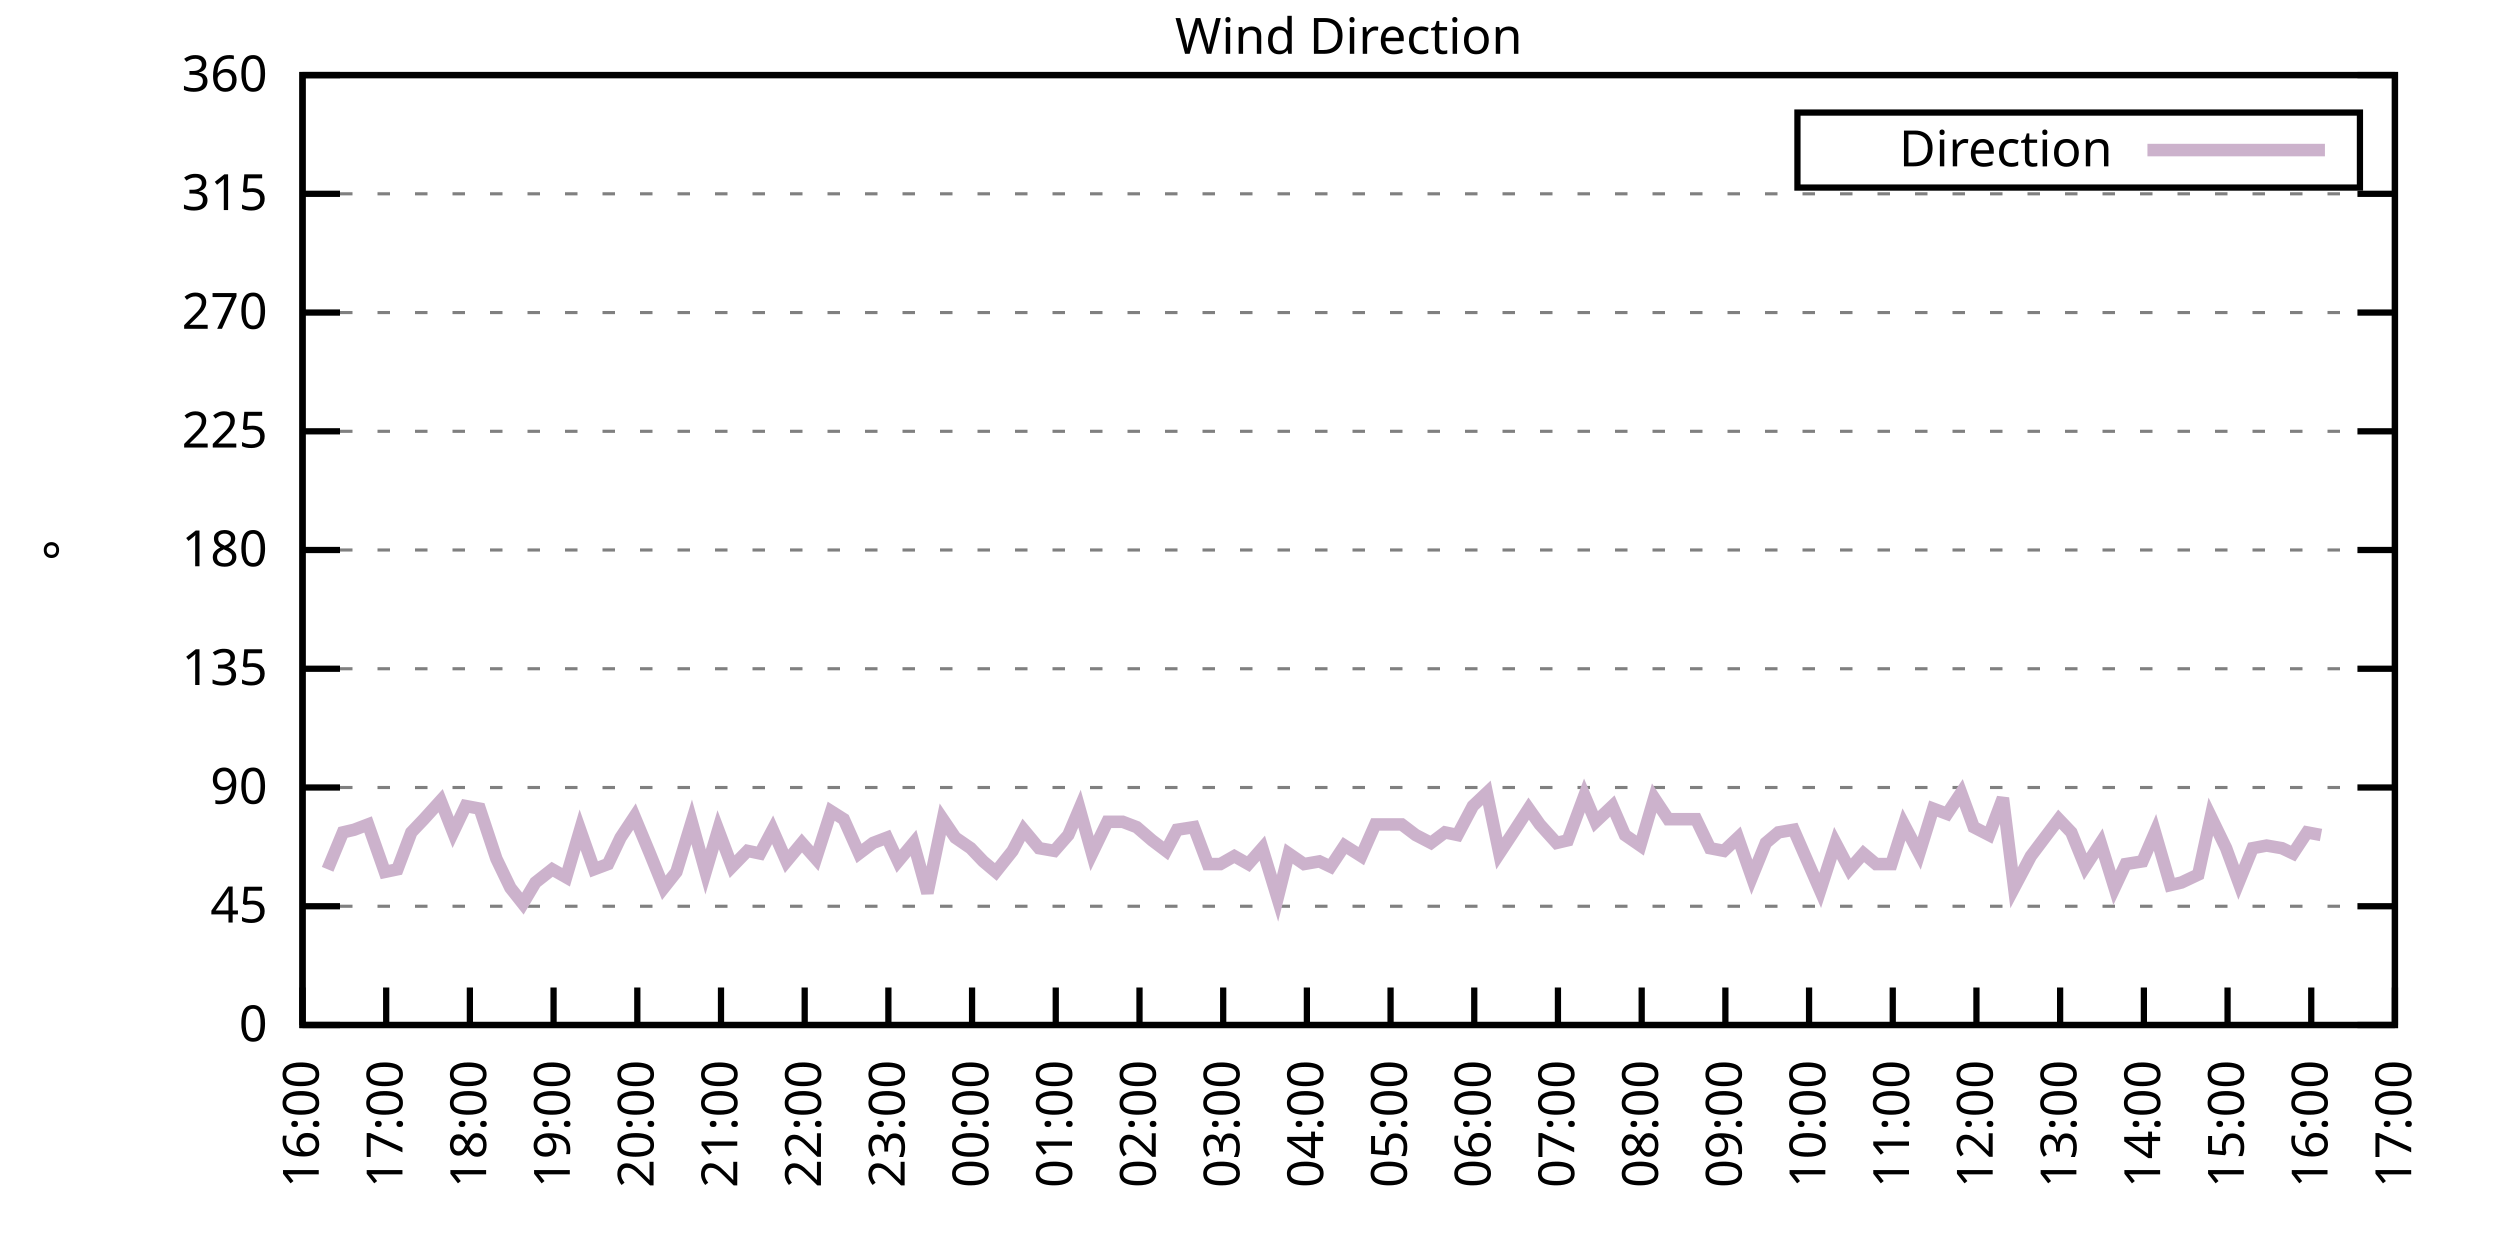
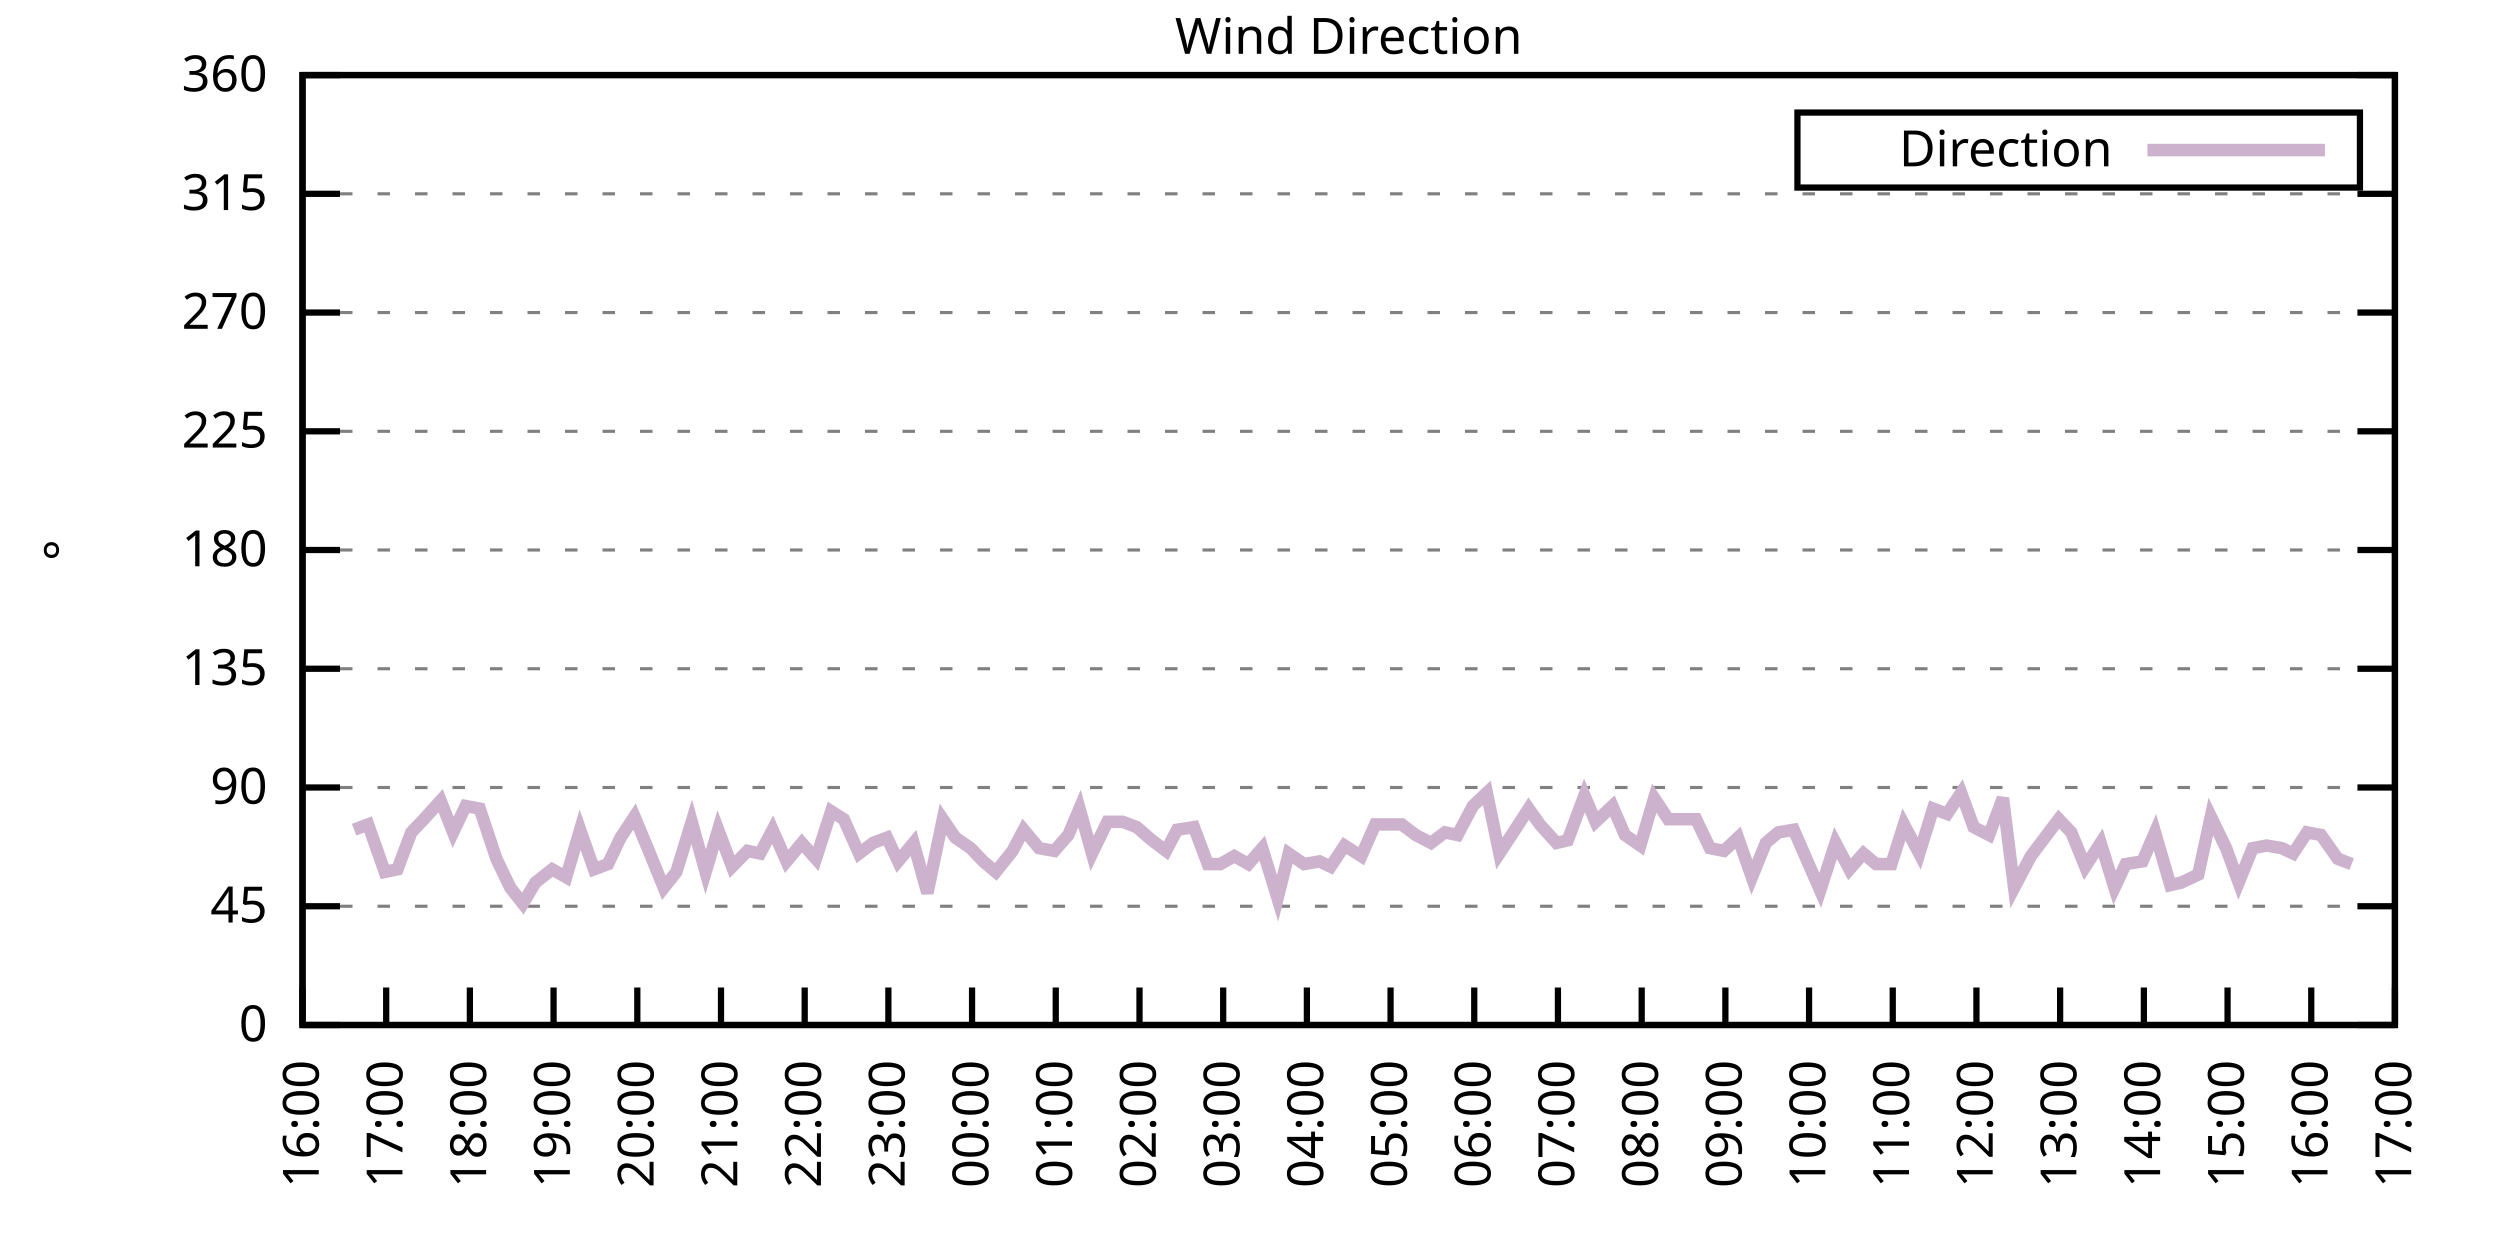
<svg xmlns="http://www.w3.org/2000/svg" xmlns:xlink="http://www.w3.org/1999/xlink" width="400" height="200" viewBox="0 0 400 200">
  <g id="gnuplot_canvas">
    <rect x="0" y="0" width="400" height="200" fill="none" />
    <defs>
      <circle id="gpDot" r="0.5" stroke-width="0.5" stroke="currentColor" />
      <path id="gpPt0" stroke-width="0.333" stroke="currentColor" d="M-1,0 h2 M0,-1 v2" />
      <path id="gpPt1" stroke-width="0.333" stroke="currentColor" d="M-1,-1 L1,1 M1,-1 L-1,1" />
      <path id="gpPt2" stroke-width="0.333" stroke="currentColor" d="M-1,0 L1,0 M0,-1 L0,1 M-1,-1 L1,1 M-1,1 L1,-1" />
      <rect id="gpPt3" stroke-width="0.333" stroke="currentColor" x="-1" y="-1" width="2" height="2" />
      <rect id="gpPt4" stroke-width="0.333" stroke="currentColor" fill="currentColor" x="-1" y="-1" width="2" height="2" />
      <circle id="gpPt5" stroke-width="0.333" stroke="currentColor" cx="0" cy="0" r="1" />
      <use xlink:href="#gpPt5" id="gpPt6" fill="currentColor" stroke="none" />
      <path id="gpPt7" stroke-width="0.333" stroke="currentColor" d="M0,-1.33 L-1.33,0.67 L1.33,0.67 z" />
      <use xlink:href="#gpPt7" id="gpPt8" fill="currentColor" stroke="none" />
      <use xlink:href="#gpPt7" id="gpPt9" stroke="currentColor" transform="rotate(180)" />
      <use xlink:href="#gpPt9" id="gpPt10" fill="currentColor" stroke="none" />
      <use xlink:href="#gpPt3" id="gpPt11" stroke="currentColor" transform="rotate(45)" />
      <use xlink:href="#gpPt11" id="gpPt12" fill="currentColor" stroke="none" />
      <path id="gpPt13" stroke-width="0.333" stroke="currentColor" d="M0,1.330 L1.265,0.411 L0.782,-1.067 L-0.782,-1.076 L-1.265,0.411 z" />
      <use xlink:href="#gpPt13" id="gpPt14" fill="currentColor" stroke="none" />
      <filter id="textbox" filterUnits="objectBoundingBox" x="0" y="0" height="1" width="1">
        <feFlood flood-color="white" flood-opacity="1" result="bgnd" />
        <feComposite in="SourceGraphic" in2="bgnd" operator="atop" />
      </filter>
      <filter id="greybox" filterUnits="objectBoundingBox" x="0" y="0" height="1" width="1">
        <feFlood flood-color="lightgrey" flood-opacity="1" result="grey" />
        <feComposite in="SourceGraphic" in2="grey" operator="atop" />
      </filter>
    </defs>
    <g fill="none" color="white" stroke="currentColor" stroke-width="1.00" stroke-linecap="butt" stroke-linejoin="miter">
</g>
    <g fill="none" color="black" stroke="currentColor" stroke-width="1.00" stroke-linecap="butt" stroke-linejoin="miter">
      <g stroke="none" shape-rendering="crispEdges">
        <polygon fill="rgb(255, 255, 255)" points="48.40,164.00 383.18,164.00 383.18,12.02 48.40,12.02 " />
      </g>
    </g>
    <g fill="none" color="black" stroke="currentColor" stroke-width="1.00" stroke-linecap="butt" stroke-linejoin="miter">
</g>
    <g fill="none" color="black" stroke="black" stroke-width="0.50" stroke-linecap="butt" stroke-linejoin="miter">
</g>
    <g fill="none" color="gray" stroke="currentColor" stroke-width="0.50" stroke-linecap="butt" stroke-linejoin="miter">
      <path stroke="gray" stroke-dasharray="2,4" class="gridline" d="M48.40,164.00 L383.19,164.00  " />
    </g>
    <g fill="none" color="gray" stroke="gray" stroke-width="1.00" stroke-linecap="butt" stroke-linejoin="miter">
</g>
    <g fill="none" color="black" stroke="currentColor" stroke-width="1.00" stroke-linecap="butt" stroke-linejoin="miter">
      <path stroke="black" d="M48.40,164.00 L54.40,164.00 M383.19,164.00 L377.19,164.00  " />
      <g transform="translate(42.80,166.60)" stroke="none" fill="black" font-family="Sans" font-size="8.00" text-anchor="end">
        <text>
          <tspan font-family="Sans"> 0</tspan>
        </text>
      </g>
    </g>
    <g fill="none" color="black" stroke="currentColor" stroke-width="1.00" stroke-linecap="butt" stroke-linejoin="miter">
</g>
    <g fill="none" color="black" stroke="black" stroke-width="0.50" stroke-linecap="butt" stroke-linejoin="miter">
</g>
    <g fill="none" color="gray" stroke="currentColor" stroke-width="0.50" stroke-linecap="butt" stroke-linejoin="miter">
      <path stroke="gray" stroke-dasharray="2,4" class="gridline" d="M48.40,145.00 L383.19,145.00  " />
    </g>
    <g fill="none" color="gray" stroke="gray" stroke-width="1.00" stroke-linecap="butt" stroke-linejoin="miter">
</g>
    <g fill="none" color="black" stroke="currentColor" stroke-width="1.00" stroke-linecap="butt" stroke-linejoin="miter">
      <path stroke="black" d="M48.40,145.00 L54.40,145.00 M383.19,145.00 L377.19,145.00  " />
      <g transform="translate(42.80,147.60)" stroke="none" fill="black" font-family="Sans" font-size="8.00" text-anchor="end">
        <text>
          <tspan font-family="Sans"> 45</tspan>
        </text>
      </g>
    </g>
    <g fill="none" color="black" stroke="currentColor" stroke-width="1.00" stroke-linecap="butt" stroke-linejoin="miter">
</g>
    <g fill="none" color="black" stroke="black" stroke-width="0.50" stroke-linecap="butt" stroke-linejoin="miter">
</g>
    <g fill="none" color="gray" stroke="currentColor" stroke-width="0.50" stroke-linecap="butt" stroke-linejoin="miter">
      <path stroke="gray" stroke-dasharray="2,4" class="gridline" d="M48.40,126.00 L383.19,126.00  " />
    </g>
    <g fill="none" color="gray" stroke="gray" stroke-width="1.00" stroke-linecap="butt" stroke-linejoin="miter">
</g>
    <g fill="none" color="black" stroke="currentColor" stroke-width="1.00" stroke-linecap="butt" stroke-linejoin="miter">
      <path stroke="black" d="M48.40,126.00 L54.40,126.00 M383.19,126.00 L377.19,126.00  " />
      <g transform="translate(42.80,128.60)" stroke="none" fill="black" font-family="Sans" font-size="8.00" text-anchor="end">
        <text>
          <tspan font-family="Sans"> 90</tspan>
        </text>
      </g>
    </g>
    <g fill="none" color="black" stroke="currentColor" stroke-width="1.00" stroke-linecap="butt" stroke-linejoin="miter">
</g>
    <g fill="none" color="black" stroke="black" stroke-width="0.50" stroke-linecap="butt" stroke-linejoin="miter">
</g>
    <g fill="none" color="gray" stroke="currentColor" stroke-width="0.50" stroke-linecap="butt" stroke-linejoin="miter">
      <path stroke="gray" stroke-dasharray="2,4" class="gridline" d="M48.40,107.00 L383.19,107.00  " />
    </g>
    <g fill="none" color="gray" stroke="gray" stroke-width="1.00" stroke-linecap="butt" stroke-linejoin="miter">
</g>
    <g fill="none" color="black" stroke="currentColor" stroke-width="1.00" stroke-linecap="butt" stroke-linejoin="miter">
      <path stroke="black" d="M48.40,107.00 L54.40,107.00 M383.19,107.00 L377.19,107.00  " />
      <g transform="translate(42.80,109.60)" stroke="none" fill="black" font-family="Sans" font-size="8.00" text-anchor="end">
        <text>
          <tspan font-family="Sans"> 135</tspan>
        </text>
      </g>
    </g>
    <g fill="none" color="black" stroke="currentColor" stroke-width="1.00" stroke-linecap="butt" stroke-linejoin="miter">
</g>
    <g fill="none" color="black" stroke="black" stroke-width="0.50" stroke-linecap="butt" stroke-linejoin="miter">
</g>
    <g fill="none" color="gray" stroke="currentColor" stroke-width="0.50" stroke-linecap="butt" stroke-linejoin="miter">
      <path stroke="gray" stroke-dasharray="2,4" class="gridline" d="M48.40,88.00 L383.19,88.00  " />
    </g>
    <g fill="none" color="gray" stroke="gray" stroke-width="1.00" stroke-linecap="butt" stroke-linejoin="miter">
</g>
    <g fill="none" color="black" stroke="currentColor" stroke-width="1.00" stroke-linecap="butt" stroke-linejoin="miter">
      <path stroke="black" d="M48.40,88.00 L54.40,88.00 M383.19,88.00 L377.19,88.00  " />
      <g transform="translate(42.80,90.60)" stroke="none" fill="black" font-family="Sans" font-size="8.00" text-anchor="end">
        <text>
          <tspan font-family="Sans"> 180</tspan>
        </text>
      </g>
    </g>
    <g fill="none" color="black" stroke="currentColor" stroke-width="1.00" stroke-linecap="butt" stroke-linejoin="miter">
</g>
    <g fill="none" color="black" stroke="black" stroke-width="0.50" stroke-linecap="butt" stroke-linejoin="miter">
</g>
    <g fill="none" color="gray" stroke="currentColor" stroke-width="0.50" stroke-linecap="butt" stroke-linejoin="miter">
      <path stroke="gray" stroke-dasharray="2,4" class="gridline" d="M48.40,69.01 L383.19,69.01  " />
    </g>
    <g fill="none" color="gray" stroke="gray" stroke-width="1.00" stroke-linecap="butt" stroke-linejoin="miter">
</g>
    <g fill="none" color="black" stroke="currentColor" stroke-width="1.00" stroke-linecap="butt" stroke-linejoin="miter">
      <path stroke="black" d="M48.40,69.01 L54.40,69.01 M383.19,69.01 L377.19,69.01  " />
      <g transform="translate(42.80,71.61)" stroke="none" fill="black" font-family="Sans" font-size="8.00" text-anchor="end">
        <text>
          <tspan font-family="Sans"> 225</tspan>
        </text>
      </g>
    </g>
    <g fill="none" color="black" stroke="currentColor" stroke-width="1.00" stroke-linecap="butt" stroke-linejoin="miter">
</g>
    <g fill="none" color="black" stroke="black" stroke-width="0.50" stroke-linecap="butt" stroke-linejoin="miter">
</g>
    <g fill="none" color="gray" stroke="currentColor" stroke-width="0.50" stroke-linecap="butt" stroke-linejoin="miter">
      <path stroke="gray" stroke-dasharray="2,4" class="gridline" d="M48.40,50.01 L383.19,50.01  " />
    </g>
    <g fill="none" color="gray" stroke="gray" stroke-width="1.00" stroke-linecap="butt" stroke-linejoin="miter">
</g>
    <g fill="none" color="black" stroke="currentColor" stroke-width="1.00" stroke-linecap="butt" stroke-linejoin="miter">
      <path stroke="black" d="M48.40,50.01 L54.40,50.01 M383.19,50.01 L377.19,50.01  " />
      <g transform="translate(42.80,52.61)" stroke="none" fill="black" font-family="Sans" font-size="8.00" text-anchor="end">
        <text>
          <tspan font-family="Sans"> 270</tspan>
        </text>
      </g>
    </g>
    <g fill="none" color="black" stroke="currentColor" stroke-width="1.00" stroke-linecap="butt" stroke-linejoin="miter">
</g>
    <g fill="none" color="black" stroke="black" stroke-width="0.50" stroke-linecap="butt" stroke-linejoin="miter">
</g>
    <g fill="none" color="gray" stroke="currentColor" stroke-width="0.50" stroke-linecap="butt" stroke-linejoin="miter">
      <path stroke="gray" stroke-dasharray="2,4" class="gridline" d="M48.40,31.01 L383.19,31.01  " />
    </g>
    <g fill="none" color="gray" stroke="gray" stroke-width="1.00" stroke-linecap="butt" stroke-linejoin="miter">
</g>
    <g fill="none" color="black" stroke="currentColor" stroke-width="1.00" stroke-linecap="butt" stroke-linejoin="miter">
      <path stroke="black" d="M48.40,31.01 L54.40,31.01 M383.19,31.01 L377.19,31.01  " />
      <g transform="translate(42.80,33.61)" stroke="none" fill="black" font-family="Sans" font-size="8.00" text-anchor="end">
        <text>
          <tspan font-family="Sans"> 315</tspan>
        </text>
      </g>
    </g>
    <g fill="none" color="black" stroke="currentColor" stroke-width="1.00" stroke-linecap="butt" stroke-linejoin="miter">
</g>
    <g fill="none" color="black" stroke="black" stroke-width="0.50" stroke-linecap="butt" stroke-linejoin="miter">
</g>
    <g fill="none" color="gray" stroke="currentColor" stroke-width="0.50" stroke-linecap="butt" stroke-linejoin="miter">
      <path stroke="gray" stroke-dasharray="2,4" class="gridline" d="M48.40,12.01 L383.19,12.01  " />
    </g>
    <g fill="none" color="gray" stroke="gray" stroke-width="1.00" stroke-linecap="butt" stroke-linejoin="miter">
</g>
    <g fill="none" color="black" stroke="currentColor" stroke-width="1.00" stroke-linecap="butt" stroke-linejoin="miter">
      <path stroke="black" d="M48.40,12.01 L54.40,12.01 M383.19,12.01 L377.19,12.01  " />
      <g transform="translate(42.80,14.61)" stroke="none" fill="black" font-family="Sans" font-size="8.00" text-anchor="end">
        <text>
          <tspan font-family="Sans"> 360</tspan>
        </text>
      </g>
    </g>
    <g fill="none" color="black" stroke="currentColor" stroke-width="1.00" stroke-linecap="butt" stroke-linejoin="miter">
      <path stroke="black" d="M48.40,164.00 L48.40,158.00  " />
      <g transform="translate(51.00,169.60) rotate(270.00)" stroke="none" fill="black" font-family="Sans" font-size="8.00" text-anchor="end">
        <text>
          <tspan font-family="Sans">16:00</tspan>
        </text>
      </g>
    </g>
    <g fill="none" color="black" stroke="currentColor" stroke-width="1.00" stroke-linecap="butt" stroke-linejoin="miter">
      <path stroke="black" d="M61.79,164.00 L61.79,158.00  " />
      <g transform="translate(64.39,169.60) rotate(270.00)" stroke="none" fill="black" font-family="Sans" font-size="8.00" text-anchor="end">
        <text>
          <tspan font-family="Sans">17:00</tspan>
        </text>
      </g>
    </g>
    <g fill="none" color="black" stroke="currentColor" stroke-width="1.00" stroke-linecap="butt" stroke-linejoin="miter">
      <path stroke="black" d="M75.18,164.00 L75.18,158.00  " />
      <g transform="translate(77.78,169.60) rotate(270.00)" stroke="none" fill="black" font-family="Sans" font-size="8.00" text-anchor="end">
        <text>
          <tspan font-family="Sans">18:00</tspan>
        </text>
      </g>
    </g>
    <g fill="none" color="black" stroke="currentColor" stroke-width="1.00" stroke-linecap="butt" stroke-linejoin="miter">
      <path stroke="black" d="M88.57,164.00 L88.57,158.00  " />
      <g transform="translate(91.17,169.60) rotate(270.00)" stroke="none" fill="black" font-family="Sans" font-size="8.00" text-anchor="end">
        <text>
          <tspan font-family="Sans">19:00</tspan>
        </text>
      </g>
    </g>
    <g fill="none" color="black" stroke="currentColor" stroke-width="1.00" stroke-linecap="butt" stroke-linejoin="miter">
      <path stroke="black" d="M101.97,164.00 L101.97,158.00  " />
      <g transform="translate(104.57,169.60) rotate(270.00)" stroke="none" fill="black" font-family="Sans" font-size="8.00" text-anchor="end">
        <text>
          <tspan font-family="Sans">20:00</tspan>
        </text>
      </g>
    </g>
    <g fill="none" color="black" stroke="currentColor" stroke-width="1.00" stroke-linecap="butt" stroke-linejoin="miter">
      <path stroke="black" d="M115.36,164.00 L115.36,158.00  " />
      <g transform="translate(117.96,169.60) rotate(270.00)" stroke="none" fill="black" font-family="Sans" font-size="8.00" text-anchor="end">
        <text>
          <tspan font-family="Sans">21:00</tspan>
        </text>
      </g>
    </g>
    <g fill="none" color="black" stroke="currentColor" stroke-width="1.00" stroke-linecap="butt" stroke-linejoin="miter">
      <path stroke="black" d="M128.75,164.00 L128.75,158.00  " />
      <g transform="translate(131.35,169.60) rotate(270.00)" stroke="none" fill="black" font-family="Sans" font-size="8.00" text-anchor="end">
        <text>
          <tspan font-family="Sans">22:00</tspan>
        </text>
      </g>
    </g>
    <g fill="none" color="black" stroke="currentColor" stroke-width="1.00" stroke-linecap="butt" stroke-linejoin="miter">
      <path stroke="black" d="M142.14,164.00 L142.14,158.00  " />
      <g transform="translate(144.74,169.60) rotate(270.00)" stroke="none" fill="black" font-family="Sans" font-size="8.00" text-anchor="end">
        <text>
          <tspan font-family="Sans">23:00</tspan>
        </text>
      </g>
    </g>
    <g fill="none" color="black" stroke="currentColor" stroke-width="1.00" stroke-linecap="butt" stroke-linejoin="miter">
      <path stroke="black" d="M155.53,164.00 L155.53,158.00  " />
      <g transform="translate(158.13,169.60) rotate(270.00)" stroke="none" fill="black" font-family="Sans" font-size="8.00" text-anchor="end">
        <text>
          <tspan font-family="Sans">00:00</tspan>
        </text>
      </g>
    </g>
    <g fill="none" color="black" stroke="currentColor" stroke-width="1.00" stroke-linecap="butt" stroke-linejoin="miter">
      <path stroke="black" d="M168.92,164.00 L168.92,158.00  " />
      <g transform="translate(171.52,169.60) rotate(270.00)" stroke="none" fill="black" font-family="Sans" font-size="8.00" text-anchor="end">
        <text>
          <tspan font-family="Sans">01:00</tspan>
        </text>
      </g>
    </g>
    <g fill="none" color="black" stroke="currentColor" stroke-width="1.00" stroke-linecap="butt" stroke-linejoin="miter">
      <path stroke="black" d="M182.32,164.00 L182.32,158.00  " />
      <g transform="translate(184.92,169.60) rotate(270.00)" stroke="none" fill="black" font-family="Sans" font-size="8.00" text-anchor="end">
        <text>
          <tspan font-family="Sans">02:00</tspan>
        </text>
      </g>
    </g>
    <g fill="none" color="black" stroke="currentColor" stroke-width="1.00" stroke-linecap="butt" stroke-linejoin="miter">
      <path stroke="black" d="M195.71,164.00 L195.71,158.00  " />
      <g transform="translate(198.31,169.60) rotate(270.00)" stroke="none" fill="black" font-family="Sans" font-size="8.00" text-anchor="end">
        <text>
          <tspan font-family="Sans">03:00</tspan>
        </text>
      </g>
    </g>
    <g fill="none" color="black" stroke="currentColor" stroke-width="1.00" stroke-linecap="butt" stroke-linejoin="miter">
      <path stroke="black" d="M209.10,164.00 L209.10,158.00  " />
      <g transform="translate(211.70,169.60) rotate(270.00)" stroke="none" fill="black" font-family="Sans" font-size="8.00" text-anchor="end">
        <text>
          <tspan font-family="Sans">04:00</tspan>
        </text>
      </g>
    </g>
    <g fill="none" color="black" stroke="currentColor" stroke-width="1.00" stroke-linecap="butt" stroke-linejoin="miter">
      <path stroke="black" d="M222.49,164.00 L222.49,158.00  " />
      <g transform="translate(225.09,169.60) rotate(270.00)" stroke="none" fill="black" font-family="Sans" font-size="8.00" text-anchor="end">
        <text>
          <tspan font-family="Sans">05:00</tspan>
        </text>
      </g>
    </g>
    <g fill="none" color="black" stroke="currentColor" stroke-width="1.00" stroke-linecap="butt" stroke-linejoin="miter">
      <path stroke="black" d="M235.88,164.00 L235.88,158.00  " />
      <g transform="translate(238.48,169.60) rotate(270.00)" stroke="none" fill="black" font-family="Sans" font-size="8.00" text-anchor="end">
        <text>
          <tspan font-family="Sans">06:00</tspan>
        </text>
      </g>
    </g>
    <g fill="none" color="black" stroke="currentColor" stroke-width="1.00" stroke-linecap="butt" stroke-linejoin="miter">
      <path stroke="black" d="M249.27,164.00 L249.27,158.00  " />
      <g transform="translate(251.87,169.60) rotate(270.00)" stroke="none" fill="black" font-family="Sans" font-size="8.00" text-anchor="end">
        <text>
          <tspan font-family="Sans">07:00</tspan>
        </text>
      </g>
    </g>
    <g fill="none" color="black" stroke="currentColor" stroke-width="1.00" stroke-linecap="butt" stroke-linejoin="miter">
      <path stroke="black" d="M262.67,164.00 L262.67,158.00  " />
      <g transform="translate(265.27,169.60) rotate(270.00)" stroke="none" fill="black" font-family="Sans" font-size="8.00" text-anchor="end">
        <text>
          <tspan font-family="Sans">08:00</tspan>
        </text>
      </g>
    </g>
    <g fill="none" color="black" stroke="currentColor" stroke-width="1.00" stroke-linecap="butt" stroke-linejoin="miter">
      <path stroke="black" d="M276.06,164.00 L276.06,158.00  " />
      <g transform="translate(278.66,169.60) rotate(270.00)" stroke="none" fill="black" font-family="Sans" font-size="8.00" text-anchor="end">
        <text>
          <tspan font-family="Sans">09:00</tspan>
        </text>
      </g>
    </g>
    <g fill="none" color="black" stroke="currentColor" stroke-width="1.00" stroke-linecap="butt" stroke-linejoin="miter">
      <path stroke="black" d="M289.45,164.00 L289.45,158.00  " />
      <g transform="translate(292.05,169.60) rotate(270.00)" stroke="none" fill="black" font-family="Sans" font-size="8.00" text-anchor="end">
        <text>
          <tspan font-family="Sans">10:00</tspan>
        </text>
      </g>
    </g>
    <g fill="none" color="black" stroke="currentColor" stroke-width="1.00" stroke-linecap="butt" stroke-linejoin="miter">
      <path stroke="black" d="M302.84,164.00 L302.84,158.00  " />
      <g transform="translate(305.44,169.60) rotate(270.00)" stroke="none" fill="black" font-family="Sans" font-size="8.00" text-anchor="end">
        <text>
          <tspan font-family="Sans">11:00</tspan>
        </text>
      </g>
    </g>
    <g fill="none" color="black" stroke="currentColor" stroke-width="1.00" stroke-linecap="butt" stroke-linejoin="miter">
      <path stroke="black" d="M316.23,164.00 L316.23,158.00  " />
      <g transform="translate(318.83,169.60) rotate(270.00)" stroke="none" fill="black" font-family="Sans" font-size="8.00" text-anchor="end">
        <text>
          <tspan font-family="Sans">12:00</tspan>
        </text>
      </g>
    </g>
    <g fill="none" color="black" stroke="currentColor" stroke-width="1.00" stroke-linecap="butt" stroke-linejoin="miter">
      <path stroke="black" d="M329.62,164.00 L329.62,158.00  " />
      <g transform="translate(332.22,169.60) rotate(270.00)" stroke="none" fill="black" font-family="Sans" font-size="8.00" text-anchor="end">
        <text>
          <tspan font-family="Sans">13:00</tspan>
        </text>
      </g>
    </g>
    <g fill="none" color="black" stroke="currentColor" stroke-width="1.00" stroke-linecap="butt" stroke-linejoin="miter">
      <path stroke="black" d="M343.02,164.00 L343.02,158.00  " />
      <g transform="translate(345.62,169.60) rotate(270.00)" stroke="none" fill="black" font-family="Sans" font-size="8.00" text-anchor="end">
        <text>
          <tspan font-family="Sans">14:00</tspan>
        </text>
      </g>
    </g>
    <g fill="none" color="black" stroke="currentColor" stroke-width="1.00" stroke-linecap="butt" stroke-linejoin="miter">
      <path stroke="black" d="M356.41,164.00 L356.41,158.00  " />
      <g transform="translate(359.01,169.60) rotate(270.00)" stroke="none" fill="black" font-family="Sans" font-size="8.00" text-anchor="end">
        <text>
          <tspan font-family="Sans">15:00</tspan>
        </text>
      </g>
    </g>
    <g fill="none" color="black" stroke="currentColor" stroke-width="1.00" stroke-linecap="butt" stroke-linejoin="miter">
      <path stroke="black" d="M369.80,164.00 L369.80,158.00  " />
      <g transform="translate(372.40,169.60) rotate(270.00)" stroke="none" fill="black" font-family="Sans" font-size="8.00" text-anchor="end">
        <text>
          <tspan font-family="Sans">16:00</tspan>
        </text>
      </g>
    </g>
    <g fill="none" color="black" stroke="currentColor" stroke-width="1.00" stroke-linecap="butt" stroke-linejoin="miter">
      <path stroke="black" d="M383.19,164.00 L383.19,158.00  " />
      <g transform="translate(385.79,169.60) rotate(270.00)" stroke="none" fill="black" font-family="Sans" font-size="8.00" text-anchor="end">
        <text>
          <tspan font-family="Sans">17:00</tspan>
        </text>
      </g>
    </g>
    <g fill="none" color="black" stroke="currentColor" stroke-width="1.00" stroke-linecap="butt" stroke-linejoin="miter">
</g>
    <g fill="none" color="black" stroke="currentColor" stroke-width="1.00" stroke-linecap="butt" stroke-linejoin="miter">
      <path stroke="black" d="M48.40,12.01 L48.40,164.00 L383.19,164.00 L383.19,12.01 L48.40,12.01 Z  " />
    </g>
    <g fill="none" color="black" stroke="currentColor" stroke-width="1.00" stroke-linecap="butt" stroke-linejoin="miter">
</g>
    <g fill="none" color="black" stroke="currentColor" stroke-width="1.00" stroke-linecap="butt" stroke-linejoin="miter">
      <path stroke="black" d="M287.59,30.01 L287.59,18.01 L377.59,18.01 L377.59,30.01 L287.59,30.01 Z  " />
    </g>
    <g id="Wind_direction_plot_1">
      <g fill="none" color="white" stroke="black" stroke-width="2.00" stroke-linecap="butt" stroke-linejoin="miter">
</g>
      <g fill="none" color="black" stroke="currentColor" stroke-width="2.00" stroke-linecap="butt" stroke-linejoin="miter">
        <g transform="translate(337.99,26.61)" stroke="none" fill="black" font-family="Sans" font-size="8.00" text-anchor="end">
          <text>
            <tspan font-family="Sans">Direction</tspan>
          </text>
        </g>
      </g>
      <g fill="none" color="black" stroke="currentColor" stroke-width="2.00" stroke-linecap="butt" stroke-linejoin="miter">
-         <path stroke="rgb(204, 178, 204)" d="M343.59,24.01 L371.99,24.01 M52.42,139.09 L54.87,133.18 L56.66,132.76 L58.89,131.91 L61.57,139.51 L63.58,139.09   L65.81,133.18 L67.82,131.07 L70.50,128.11 L72.50,133.18 L74.51,128.96 L76.75,129.38 L79.42,137.40 L81.66,142.05   L83.66,144.58 L85.67,141.20 L88.35,139.09 L90.58,140.36 L92.82,132.76 L95.05,139.09 L97.28,138.25 L99.29,134.02   L101.52,130.65 L103.98,136.56 L106.21,142.05 L108.22,139.51 L110.67,131.49 L112.90,139.51 L114.91,132.76 L117.14,138.67   L119.60,136.14 L121.61,136.56 L123.62,132.76 L125.85,137.82 L128.30,134.87 L130.54,137.40 L132.99,129.80 L135.00,131.07   L137.45,136.56 L139.69,134.87 L141.92,134.02 L143.70,137.82 L146.16,134.87 L148.39,142.89 L150.85,131.07 L152.85,134.02   L155.31,135.71 L157.32,137.82 L159.33,139.51 L162.01,136.14 L163.79,132.76 L166.25,135.71 L168.70,136.14 L170.93,133.60   L172.72,129.38 L174.73,136.56 L177.18,131.49 L179.64,131.49 L181.87,132.34 L184.32,134.45 L186.56,136.14 L188.34,132.76   L191.02,132.34 L193.25,138.25 L195.26,138.25 L197.49,136.98 L199.73,138.25 L201.96,135.71 L204.41,143.73 L206.20,136.56   L208.65,138.25 L211.11,137.82 L212.89,138.67 L215.13,135.29 L217.80,136.98 L220.04,131.91 L224.28,131.91 L226.51,133.60   L228.96,134.87 L231.20,133.18 L233.20,133.60 L235.66,128.96 L237.89,126.85 L239.90,136.56 L242.13,133.18 L244.59,129.38   L246.37,131.91 L249.05,134.87 L250.84,134.45 L253.51,127.27 L255.30,131.49 L257.98,128.96 L259.99,133.60 L262.44,135.29   L264.67,127.69 L266.91,131.07 L271.37,131.07 L273.60,135.71 L275.83,136.14 L278.07,134.02 L280.30,140.36 L282.53,134.87   L284.54,133.18 L286.99,132.76 L291.23,142.47 L293.69,134.87 L295.92,139.09 L298.15,136.56 L300.16,138.25 L302.62,138.25   L304.63,131.91 L307.08,136.56 L309.31,129.38 L311.54,130.22 L313.78,126.85 L315.79,132.34 L318.24,133.60 L320.47,127.69   L322.26,142.05 L324.94,136.98 L327.17,134.02 L329.40,131.07 L331.41,133.18 L333.64,138.67 L336.10,134.87 L338.33,142.05   L340.11,138.25 L342.79,137.82 L344.80,133.18 L347.26,141.62 L349.04,141.20 L351.72,139.93 L353.73,130.65 L356.18,135.71   L358.19,141.20 L360.42,135.71 L362.66,135.29 L365.11,135.71 L366.90,136.56 L369.13,133.18 L371.36,133.60  " />
+         <path stroke="rgb(204, 178, 204)" d="M343.59,24.01 L371.99,24.01 M56.66,132.76 L58.89,131.91 L61.57,139.51 L63.58,139.09 L65.81,133.18 L67.82,131.07   L70.50,128.11 L72.50,133.18 L74.51,128.96 L76.75,129.38 L79.42,137.40 L81.66,142.05 L83.66,144.58 L85.67,141.20   L88.35,139.09 L90.58,140.36 L92.82,132.76 L95.05,139.09 L97.28,138.25 L99.29,134.02 L101.52,130.65 L103.98,136.56   L106.21,142.05 L108.22,139.51 L110.67,131.49 L112.90,139.51 L114.91,132.76 L117.14,138.67 L119.60,136.14 L121.61,136.56   L123.62,132.76 L125.85,137.82 L128.30,134.87 L130.54,137.40 L132.99,129.80 L135.00,131.07 L137.45,136.56 L139.69,134.87   L141.92,134.02 L143.70,137.82 L146.16,134.87 L148.39,142.89 L150.85,131.07 L152.85,134.02 L155.31,135.71 L157.32,137.82   L159.33,139.51 L162.01,136.14 L163.79,132.76 L166.25,135.71 L168.70,136.14 L170.93,133.60 L172.72,129.38 L174.73,136.56   L177.18,131.49 L179.64,131.49 L181.87,132.34 L184.32,134.45 L186.56,136.14 L188.34,132.76 L191.02,132.34 L193.25,138.25   L195.26,138.25 L197.49,136.98 L199.73,138.25 L201.96,135.71 L204.41,143.73 L206.20,136.56 L208.65,138.25 L211.11,137.82   L212.89,138.67 L215.13,135.29 L217.80,136.98 L220.04,131.91 L224.28,131.91 L226.51,133.60 L228.96,134.87 L231.20,133.18   L233.20,133.60 L235.66,128.96 L237.89,126.85 L239.90,136.56 L242.13,133.18 L244.59,129.38 L246.37,131.91 L249.05,134.87   L250.84,134.45 L253.51,127.27 L255.30,131.49 L257.98,128.96 L259.99,133.60 L262.44,135.29 L264.67,127.69 L266.91,131.07   L271.37,131.07 L273.60,135.71 L275.83,136.14 L278.07,134.02 L280.30,140.36 L282.53,134.87 L284.54,133.18 L286.99,132.76   L291.23,142.47 L293.69,134.87 L295.92,139.09 L298.15,136.56 L300.16,138.25 L302.62,138.25 L304.63,131.91 L307.08,136.56   L309.31,129.38 L311.54,130.22 L313.78,126.85 L315.79,132.34 L318.24,133.60 L320.47,127.69 L322.26,142.05 L324.94,136.98   L327.17,134.02 L329.40,131.07 L331.41,133.18 L333.64,138.67 L336.10,134.87 L338.33,142.05 L340.11,138.25 L342.79,137.82   L344.80,133.18 L347.26,141.62 L349.04,141.20 L351.72,139.93 L353.73,130.65 L356.18,135.71 L358.19,141.20 L360.42,135.71   L362.66,135.29 L365.11,135.71 L366.90,136.56 L369.13,133.18 L371.36,133.60 L374.04,137.40 L376.27,138.25  " />
      </g>
    </g>
    <g fill="none" color="black" stroke="currentColor" stroke-width="2.00" stroke-linecap="butt" stroke-linejoin="miter">
</g>
    <g fill="none" color="black" stroke="black" stroke-width="1.00" stroke-linecap="butt" stroke-linejoin="miter">
</g>
    <g fill="none" color="black" stroke="currentColor" stroke-width="1.00" stroke-linecap="butt" stroke-linejoin="miter">
      <path stroke="black" d="M48.40,12.01 L48.40,164.00 L383.19,164.00 L383.19,12.01 L48.40,12.01 Z  " />
      <g transform="translate(12.80,88.01) rotate(270.00)" stroke="none" fill="black" font-family="Sans" font-size="8.00" text-anchor="middle">
        <text>
          <tspan font-family="Sans">°</tspan>
        </text>
      </g>
    </g>
    <g fill="none" color="black" stroke="currentColor" stroke-width="1.00" stroke-linecap="butt" stroke-linejoin="miter">
</g>
    <g fill="none" color="black" stroke="currentColor" stroke-width="1.00" stroke-linecap="butt" stroke-linejoin="miter">
      <g transform="translate(215.79,8.61)" stroke="none" fill="black" font-family="Sans" font-size="8.00" text-anchor="middle">
        <text>
          <tspan font-family="Sans">Wind Direction</tspan>
        </text>
      </g>
    </g>
    <g fill="none" color="black" stroke="currentColor" stroke-width="1.00" stroke-linecap="butt" stroke-linejoin="miter">
</g>
  </g>
</svg>
